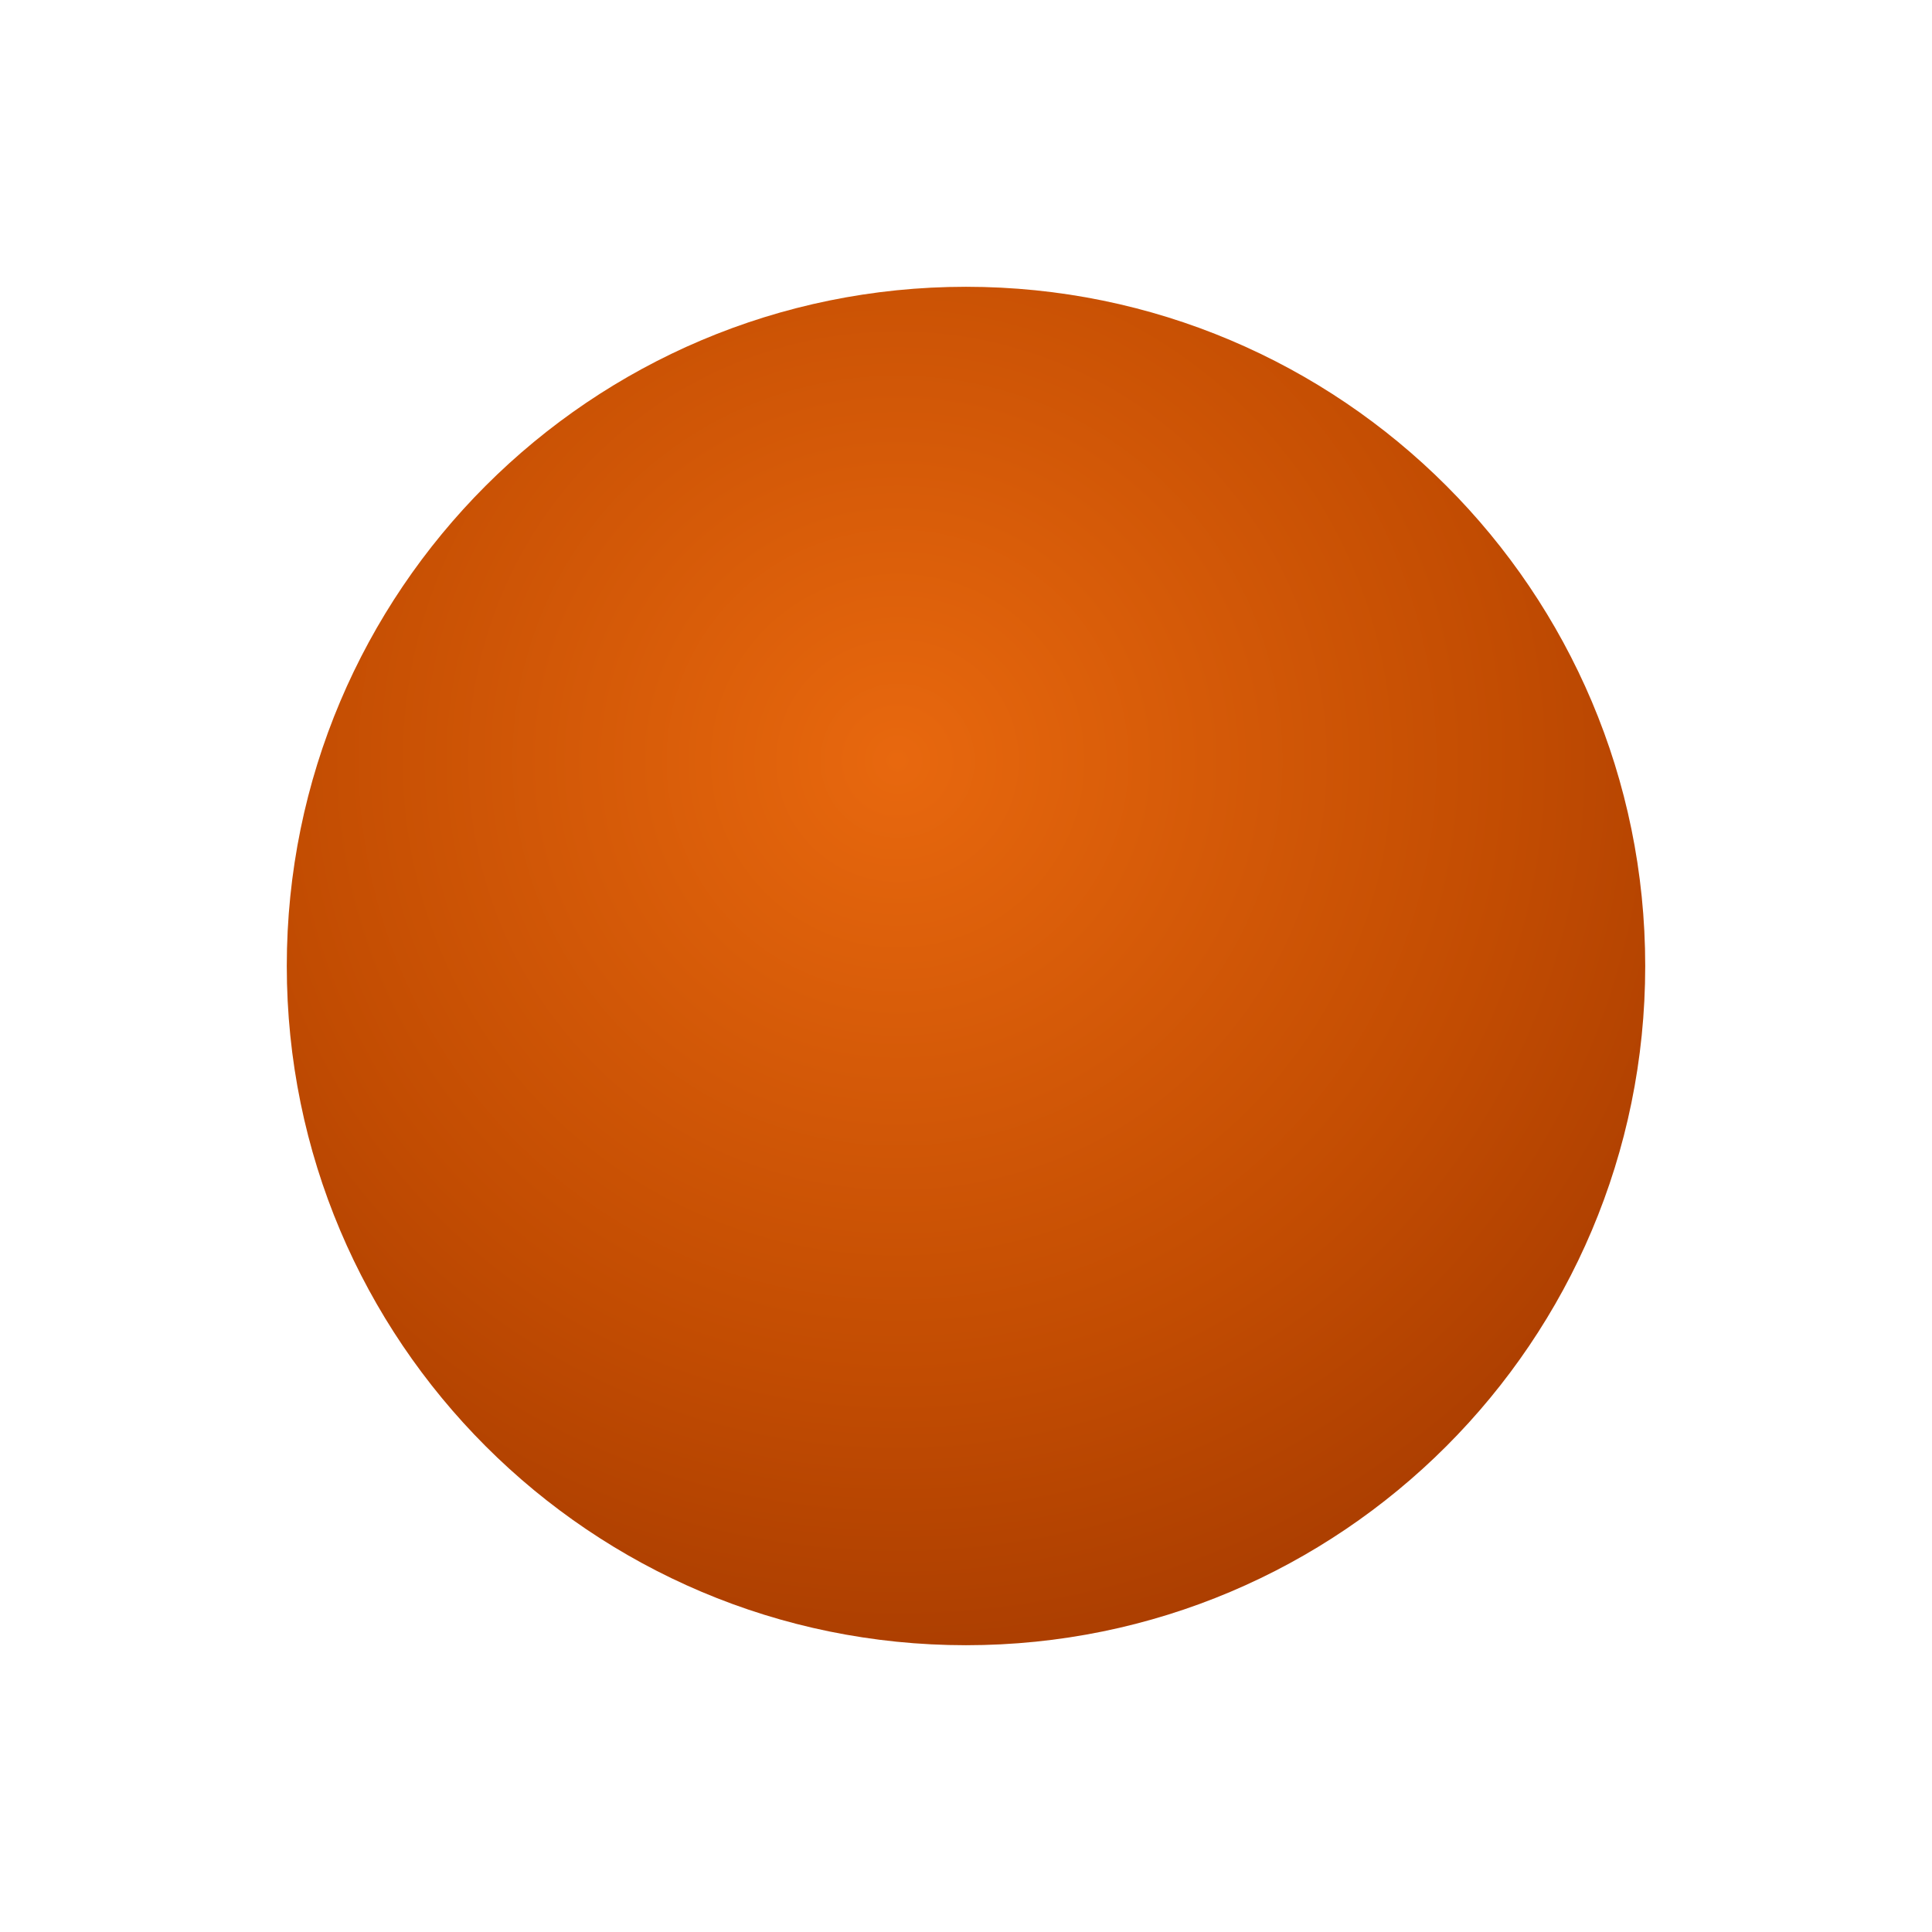
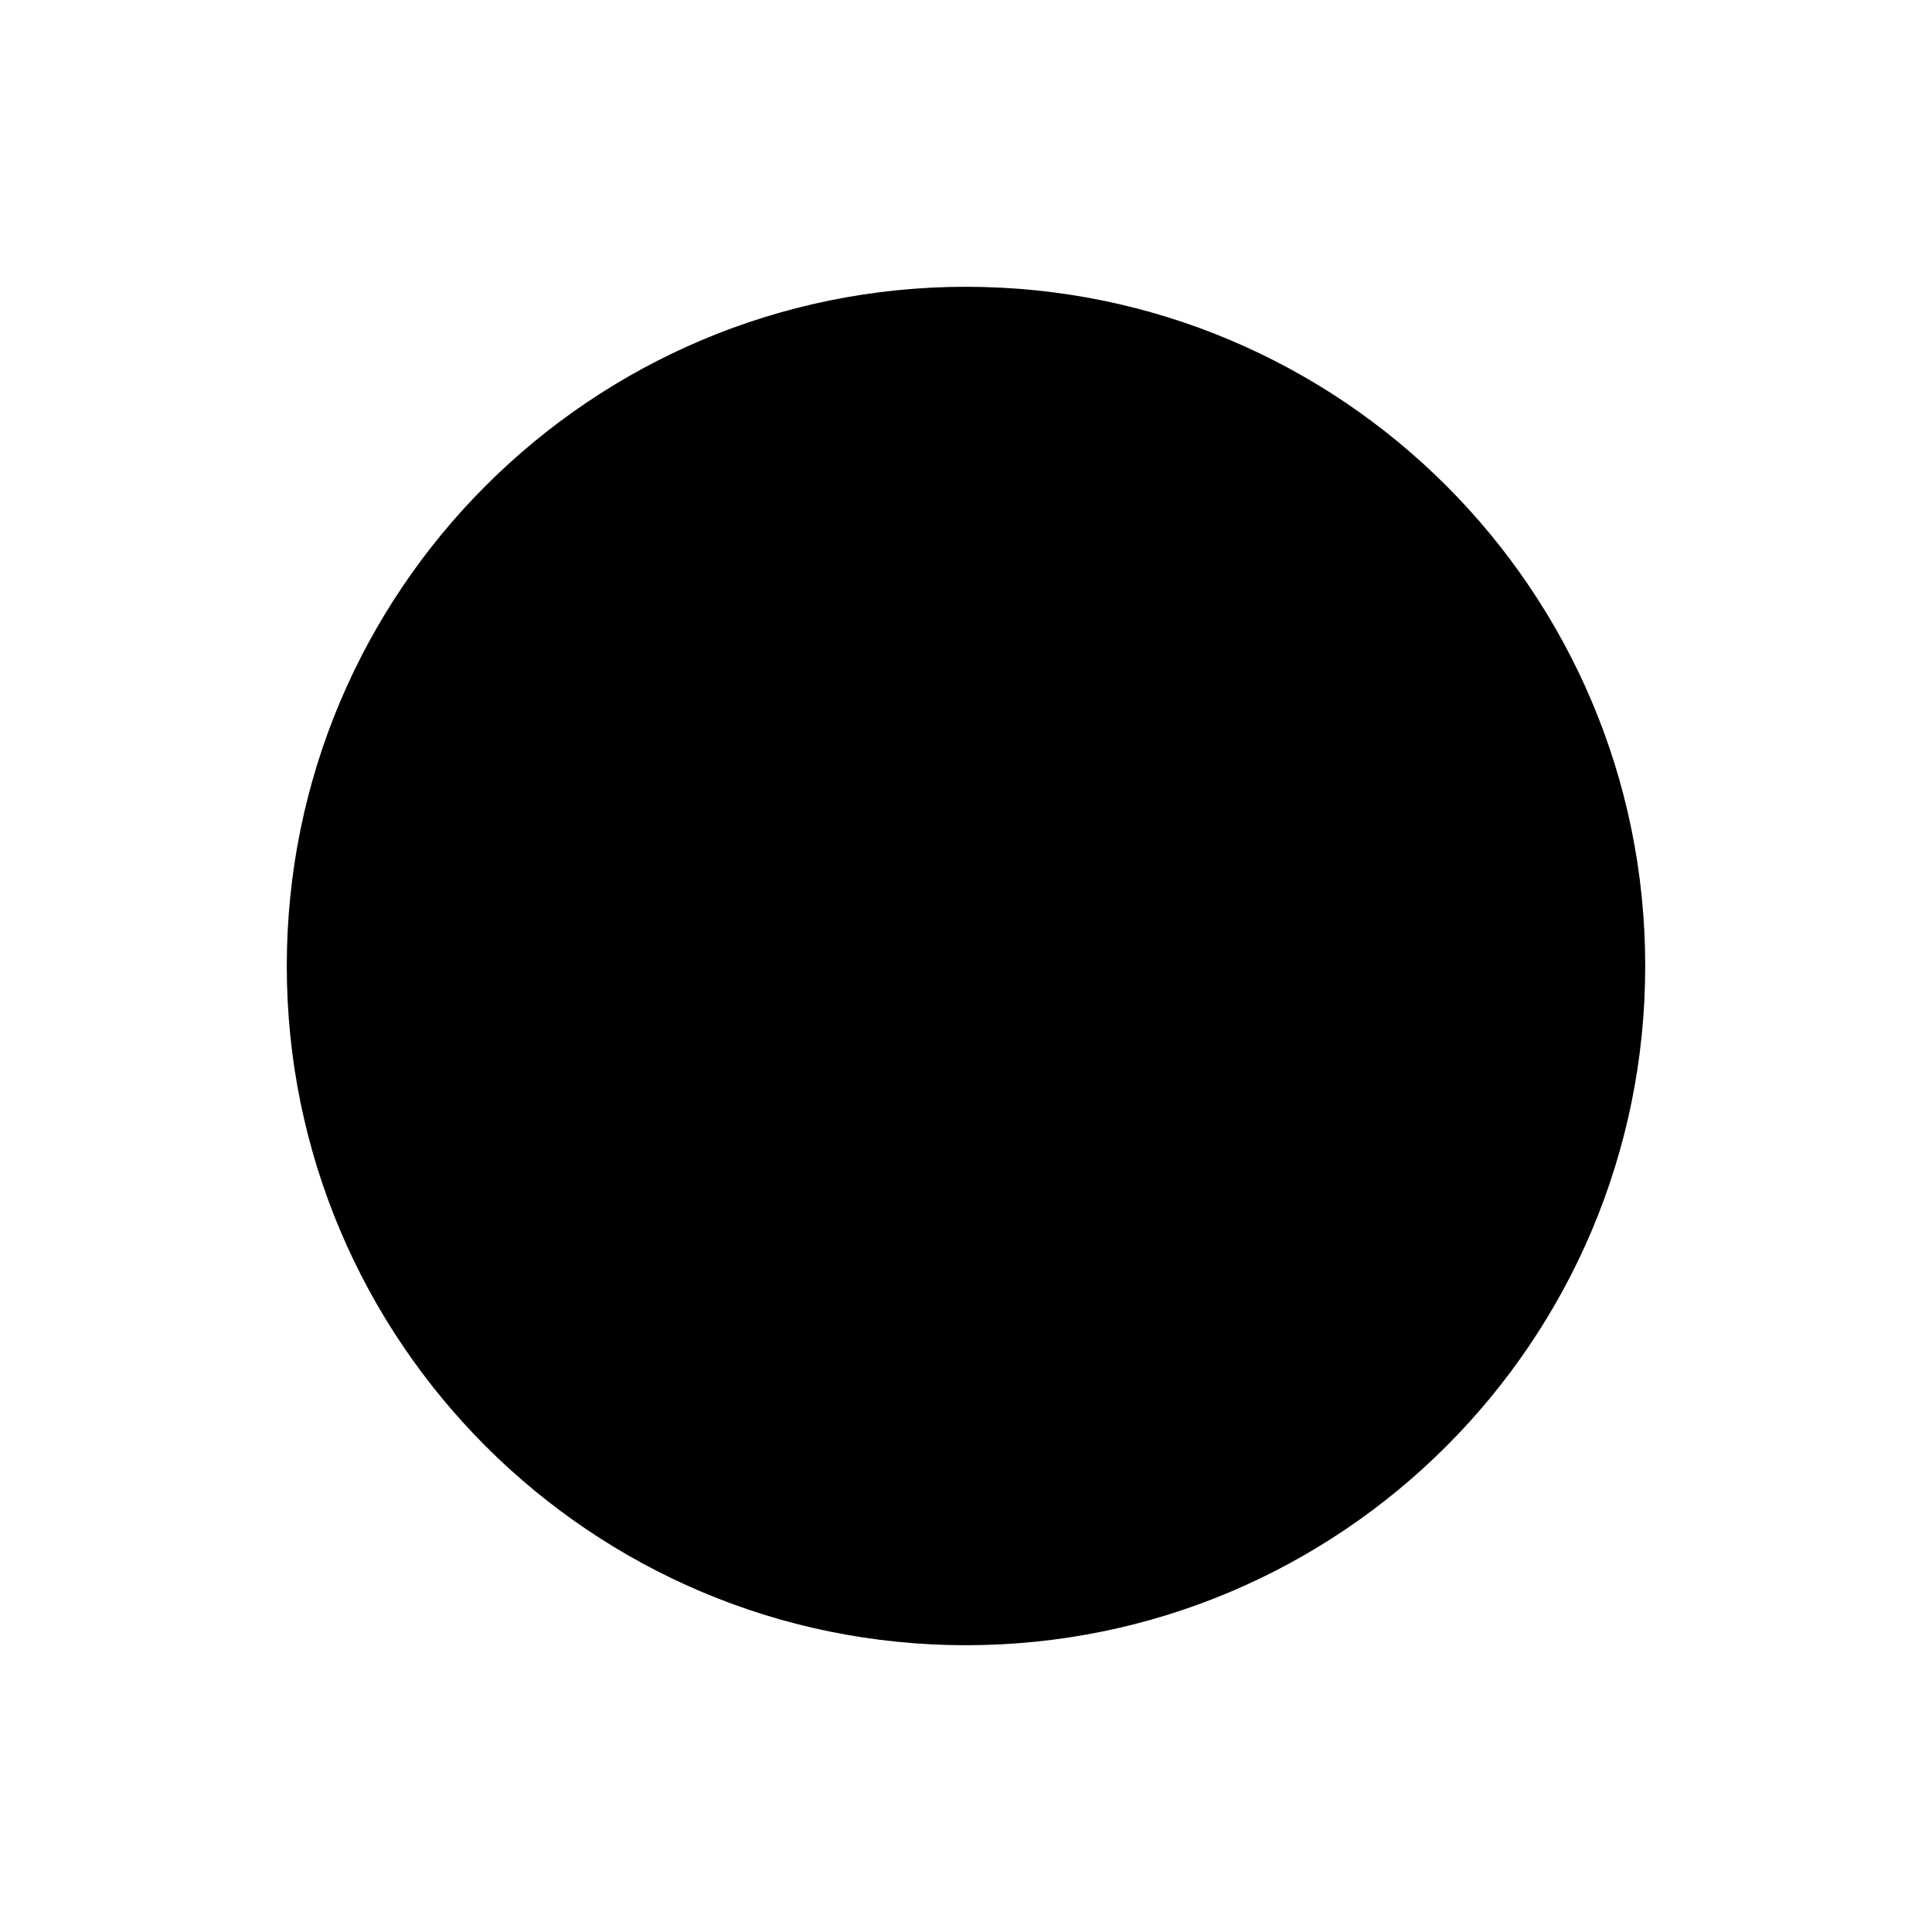
<svg xmlns="http://www.w3.org/2000/svg" viewBox="0 0 1024 1024" width="1024" height="1024">
-   <defs>
-     <radialGradient id="g" cx="0.45" cy="0.35" r="0.75">
-       <stop offset="0" stop-color="#E8680E" />
-       <stop offset="0.6" stop-color="#C24C02" />
-       <stop offset="1" stop-color="#A23800" />
-     </radialGradient>
-   </defs>
-   <circle cx="512" cy="512" r="360" fill="url(#g)" />
+   <circle cx="512" cy="512" r="360" />
</svg>
